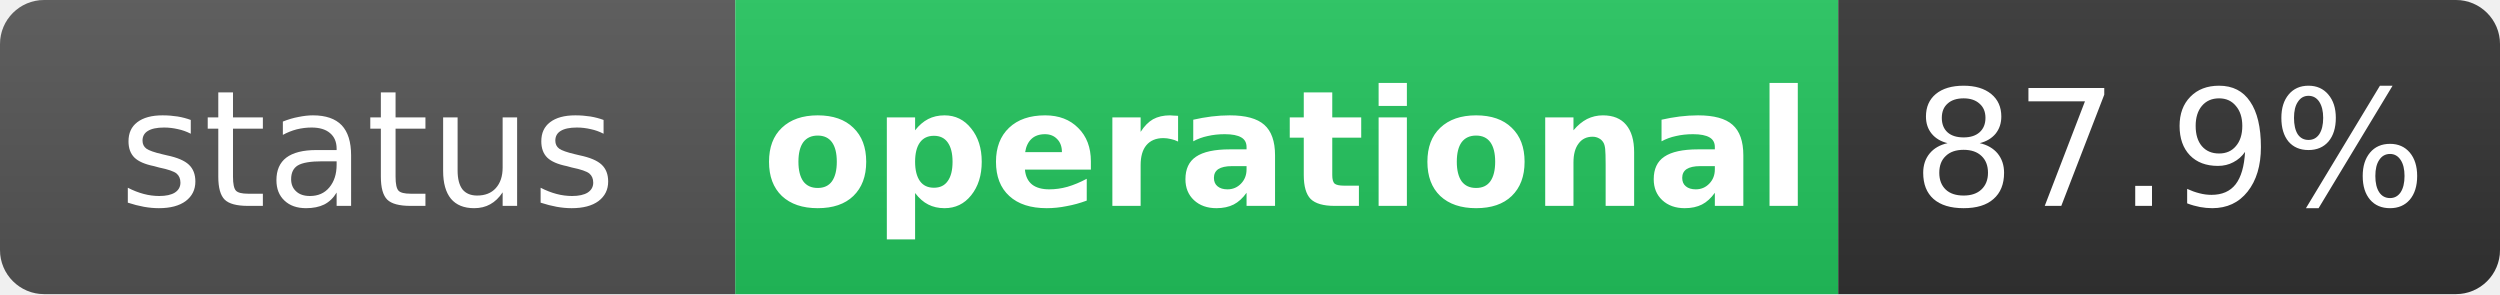
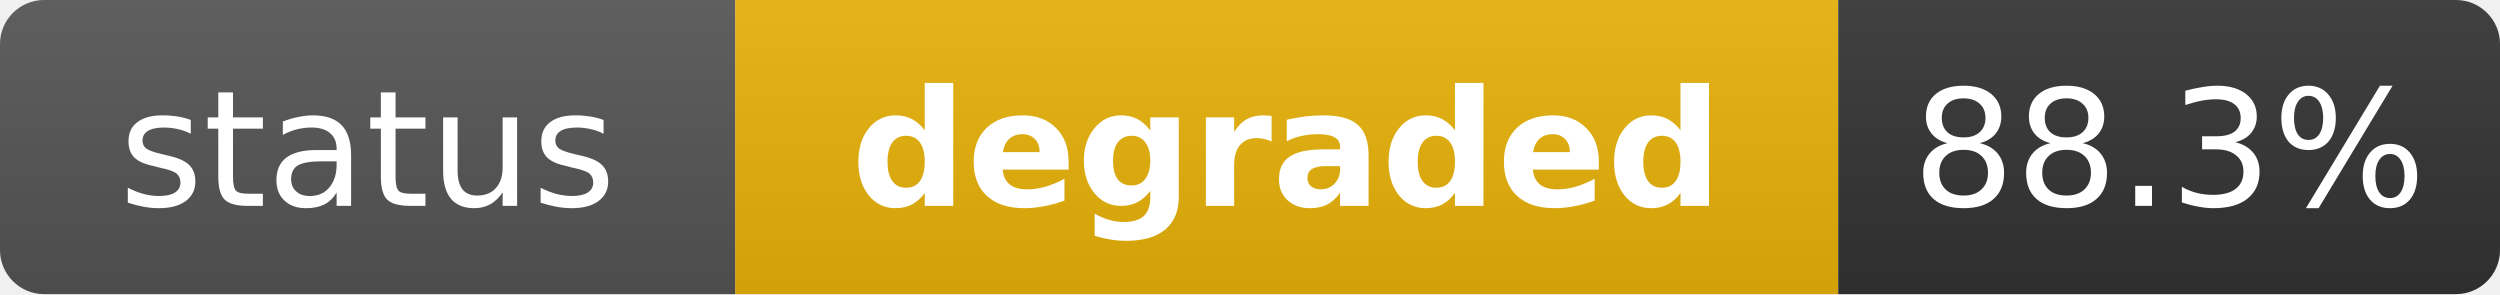
- <svg xmlns="http://www.w3.org/2000/svg" width="170" height="20" role="img" aria-label="status: operational">
+ <svg xmlns="http://www.w3.org/2000/svg" width="170" height="20" role="img" aria-label="status: degraded">
  <linearGradient id="s" x2="0" y2="100%">
    <stop offset="0" stop-color="#bbb" stop-opacity=".1" />
    <stop offset="1" stop-opacity=".1" />
  </linearGradient>
  <clipPath id="r">
    <rect width="170" height="20" rx="3" fill="#fff" />
  </clipPath>
  <g clip-path="url(#r)">
    <rect width="50" height="20" fill="#555" />
-     <rect x="50" width="75" height="20" fill="#22c55e" />
+     <rect x="50" width="75" height="20" fill="#eab308" />
    <rect x="125" width="45" height="20" fill="#333" />
    <rect width="170" height="20" fill="url(#s)" />
  </g>
  <g fill="#fff" text-anchor="middle" font-family="Verdana,Geneva,DejaVu Sans,sans-serif" text-rendering="geometricPrecision" font-size="11">
    <text x="25" y="14" fill="#fff">status</text>
-     <text x="87.5" y="14" fill="#fff" font-weight="bold">operational</text>
-     <text x="147.5" y="14" fill="#fff">87.9%</text>
+     <text x="87.5" y="14" fill="#fff" font-weight="bold">degraded</text>
+     <text x="147.5" y="14" fill="#fff">88.3%</text>
  </g>
</svg>
